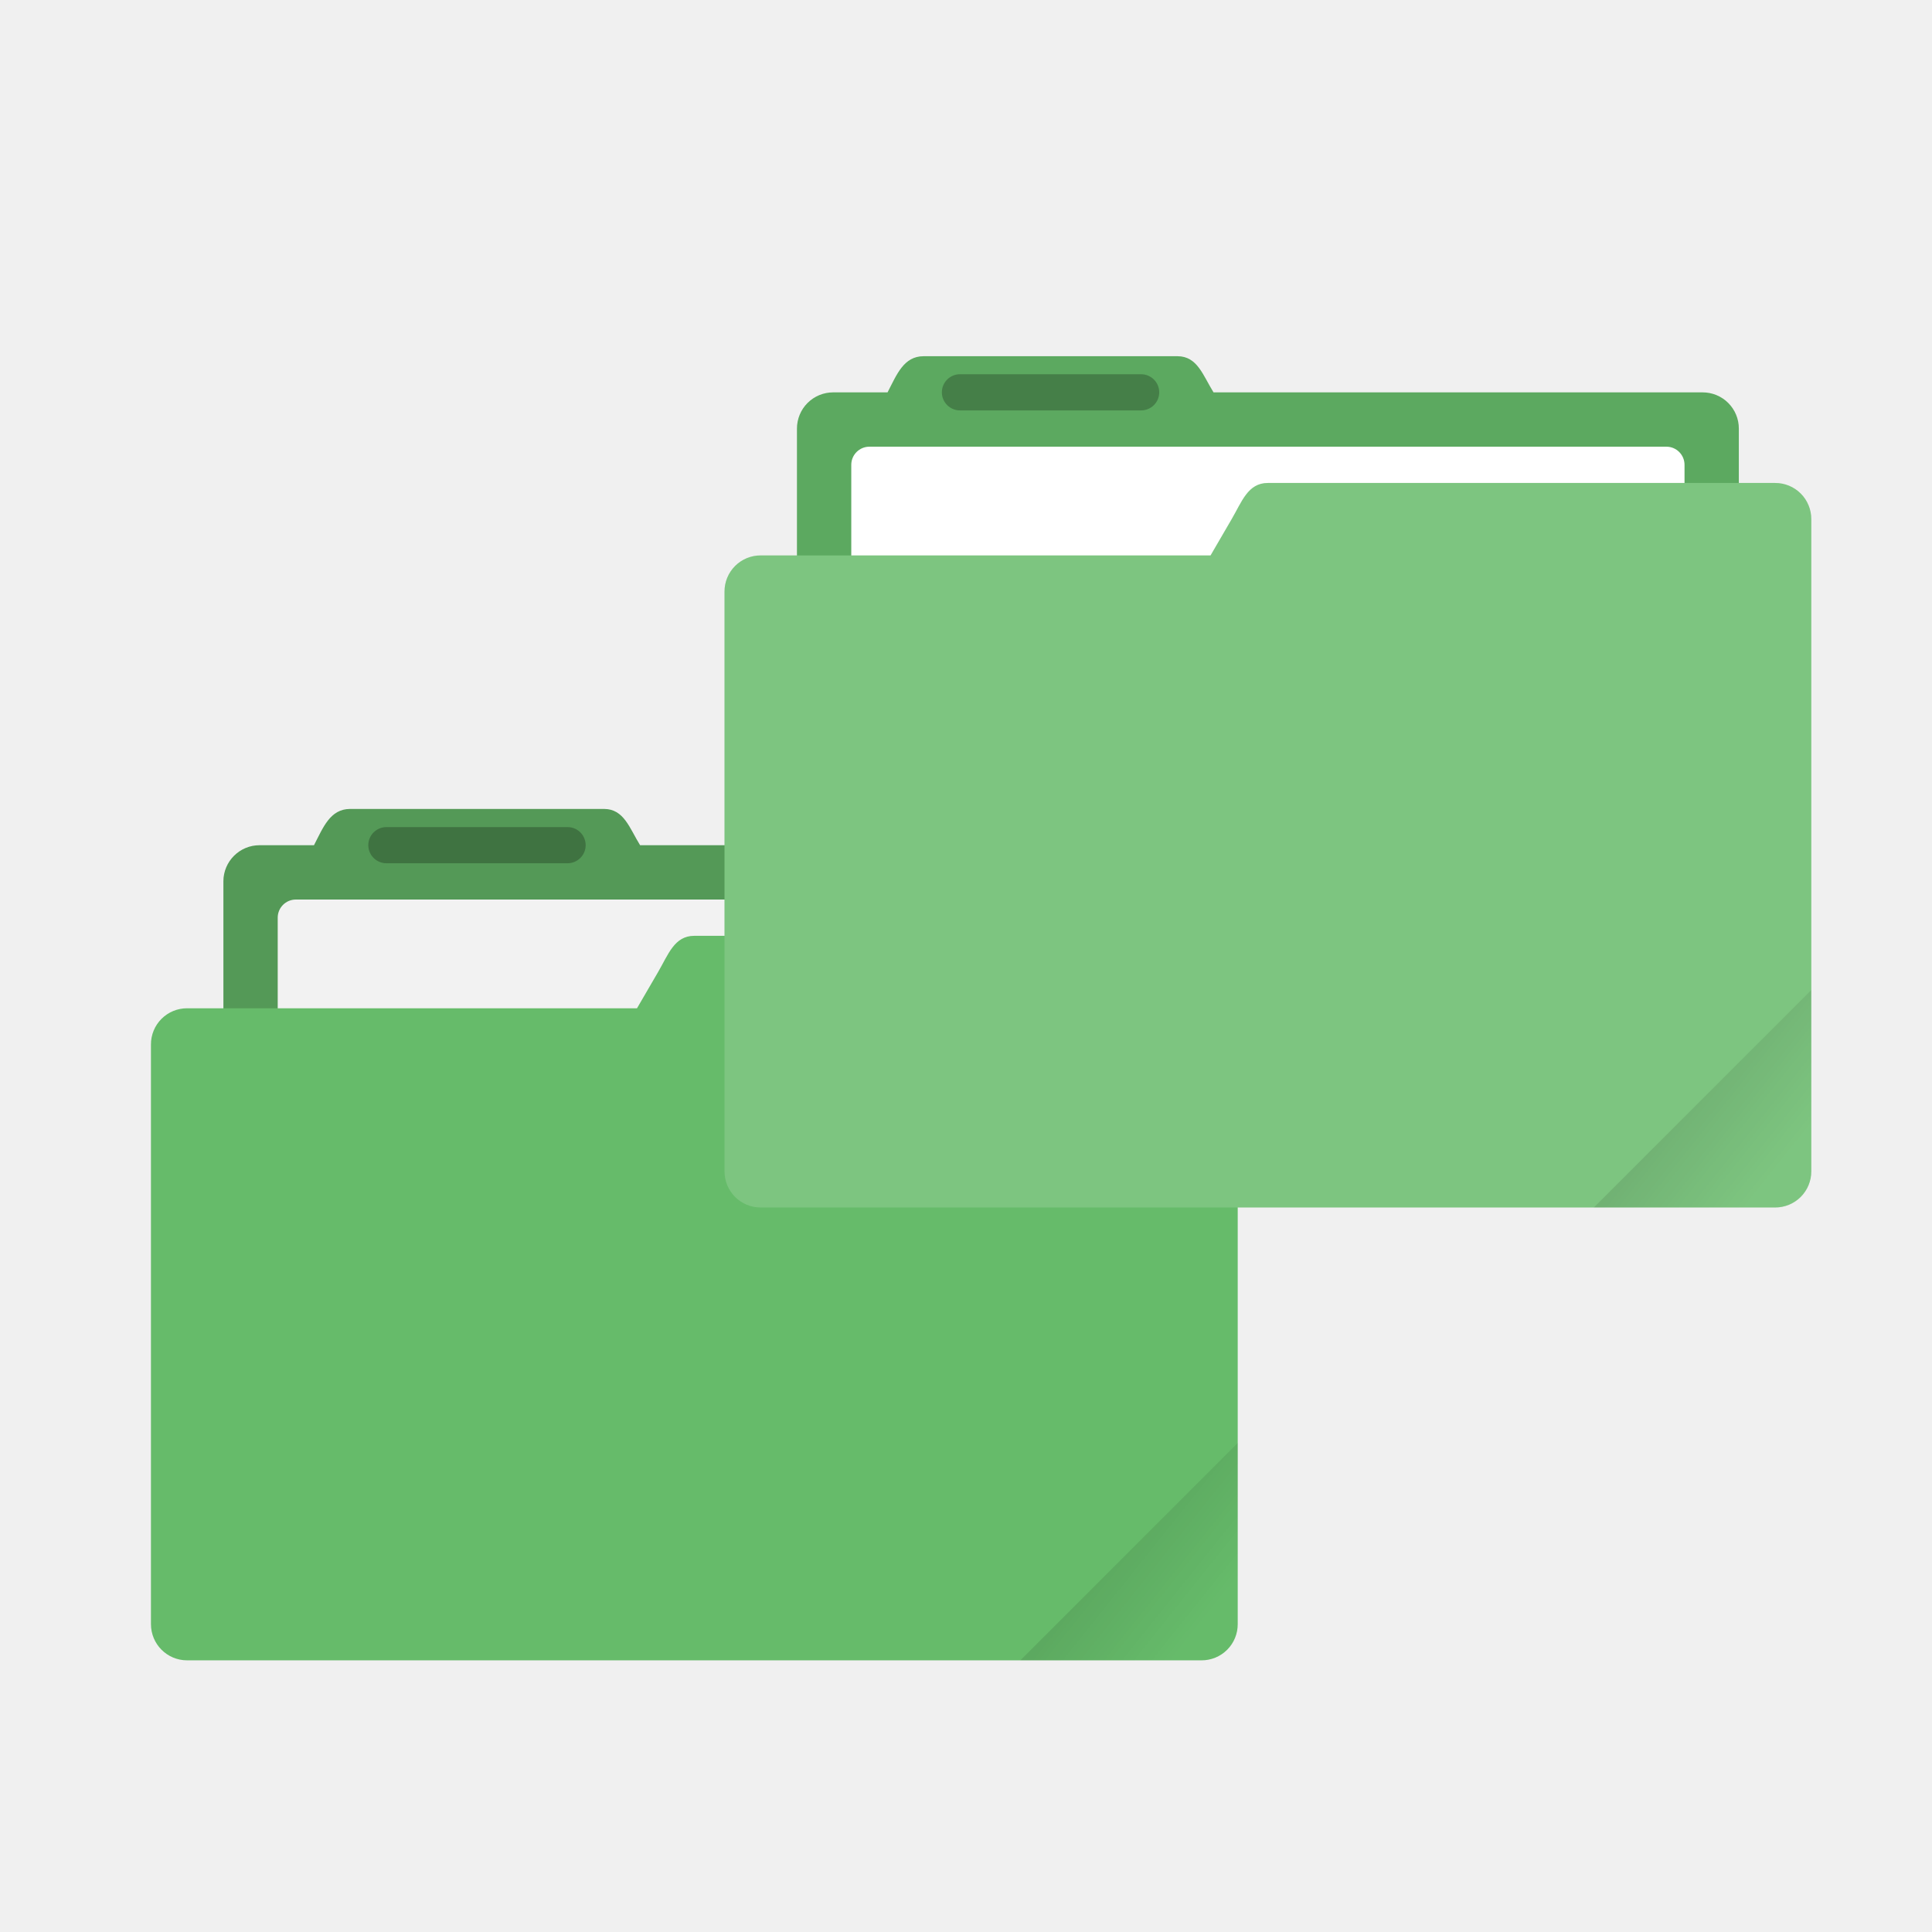
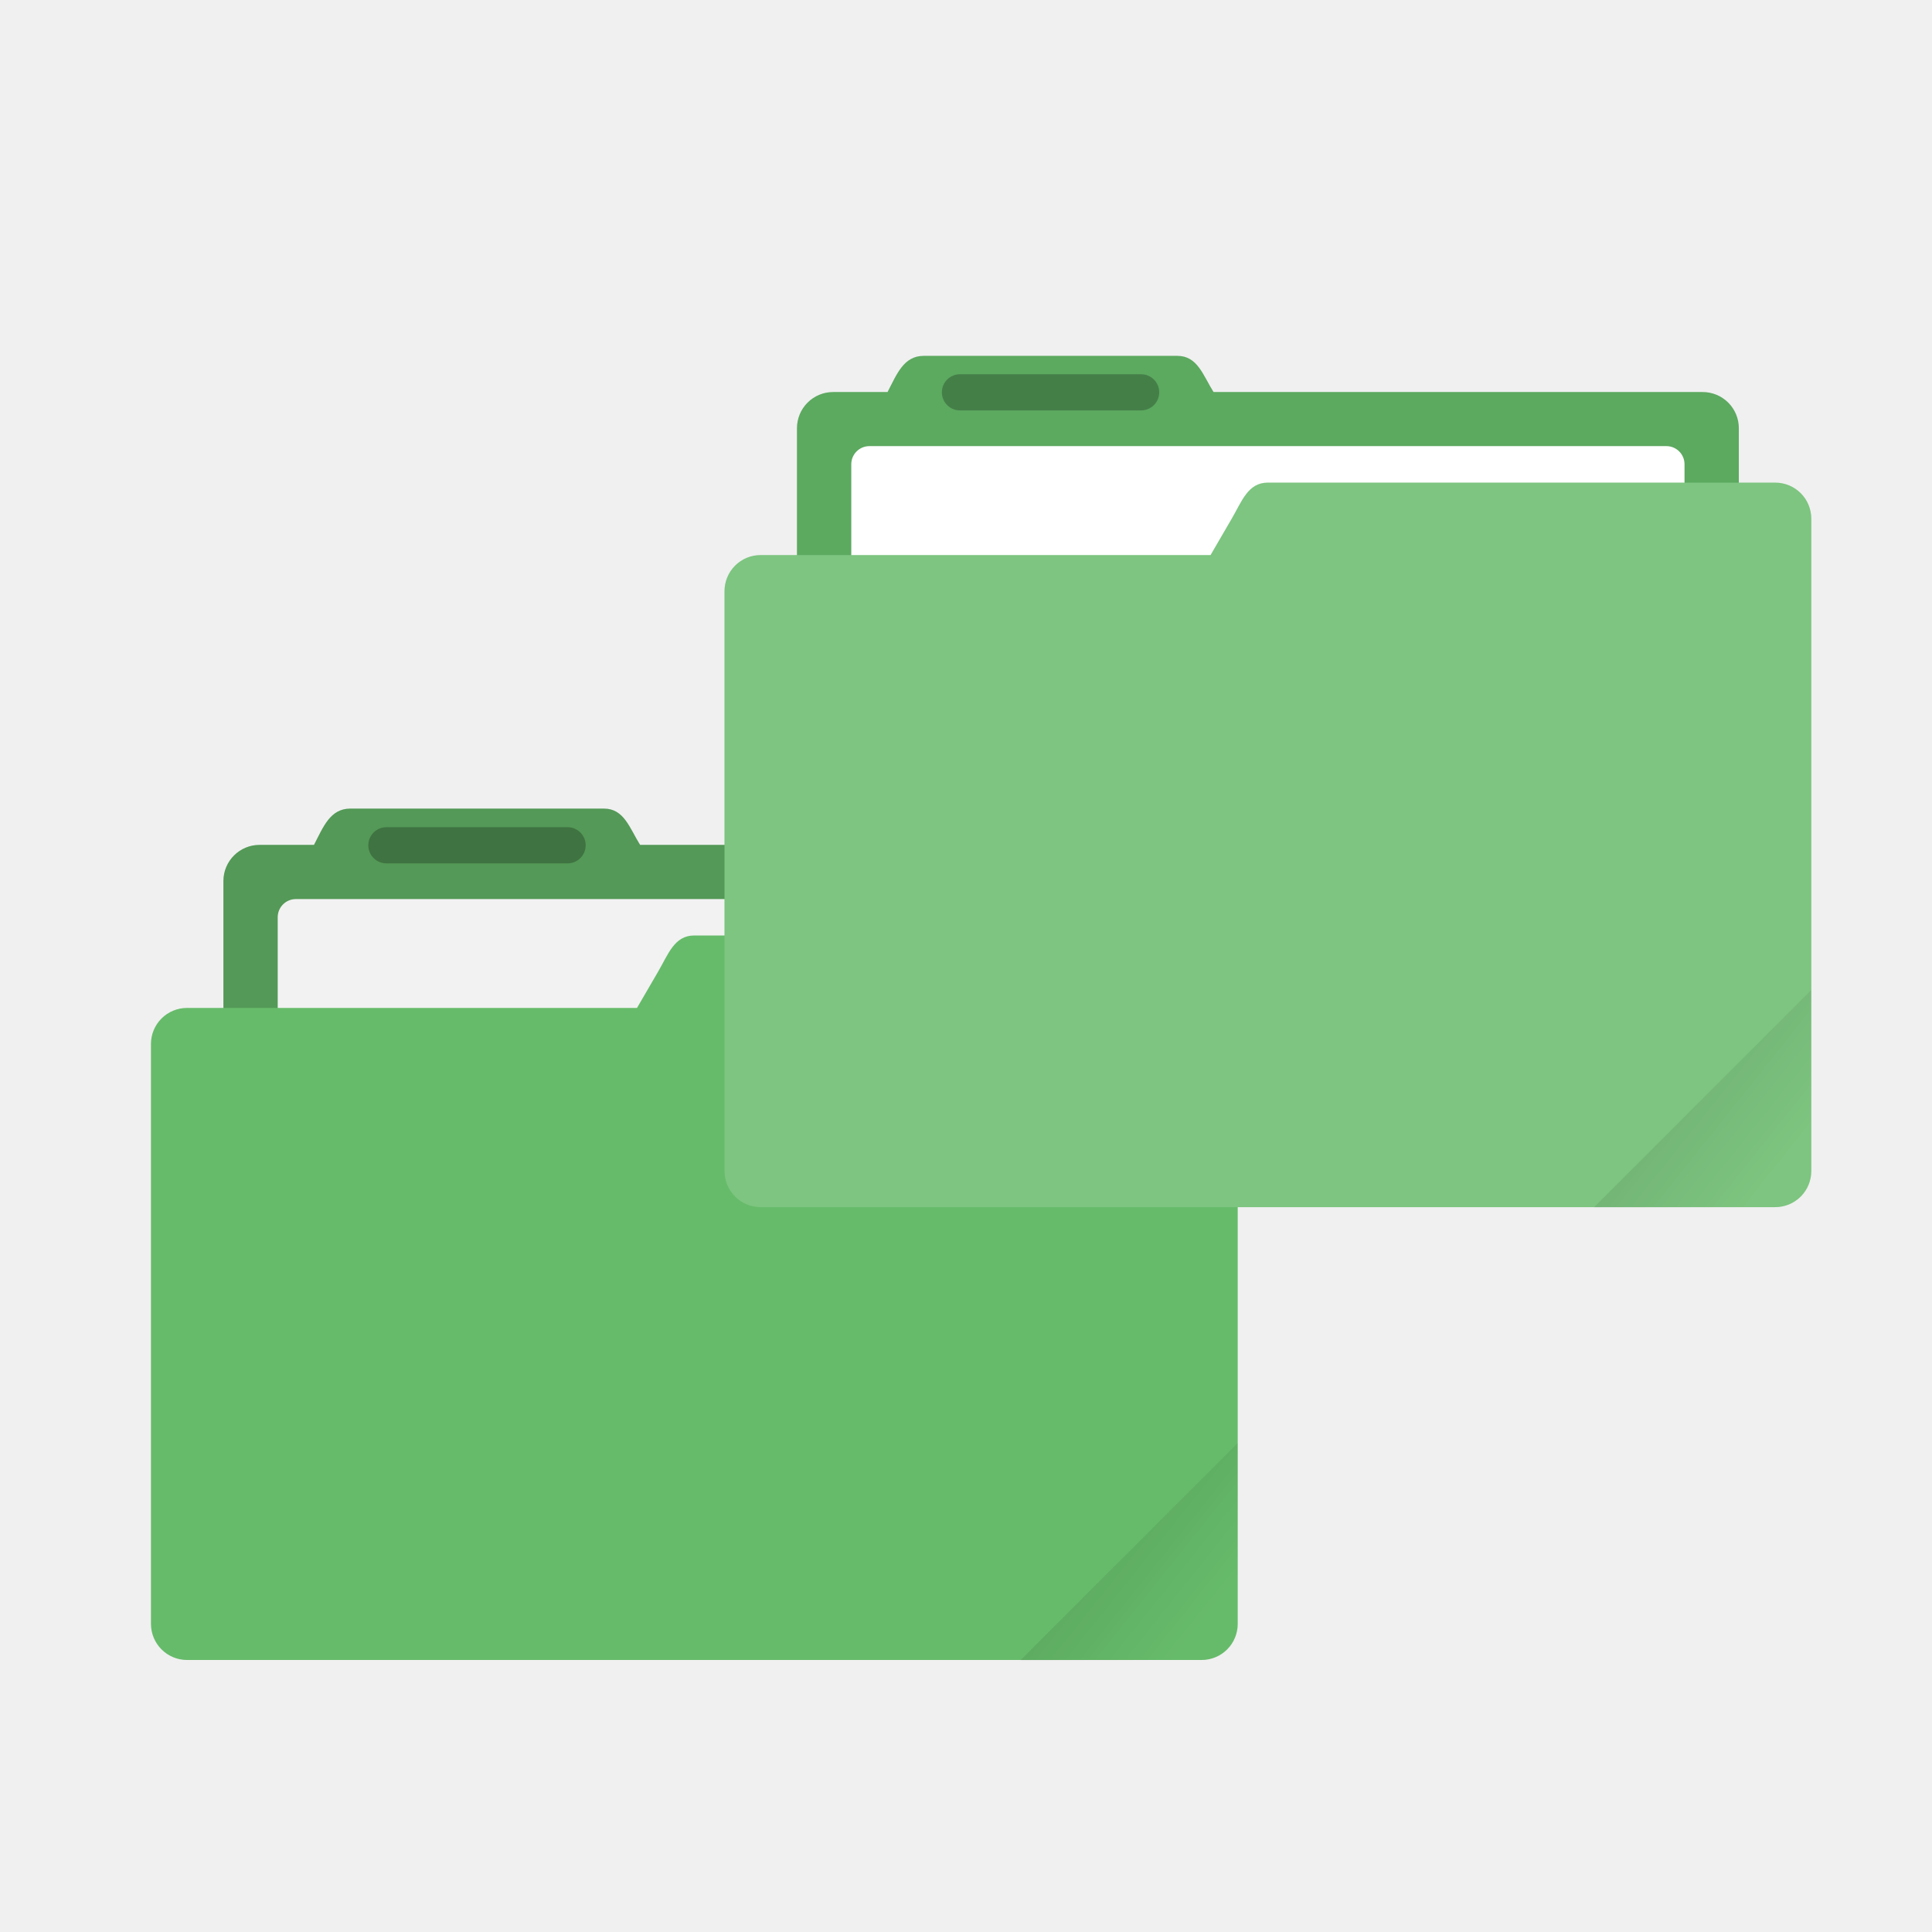
- <svg xmlns="http://www.w3.org/2000/svg" xmlns:xlink="http://www.w3.org/1999/xlink" width="64" height="64" viewBox="0 0 16.933 16.933">
+ <svg xmlns="http://www.w3.org/2000/svg" xmlns:xlink="http://www.w3.org/1999/xlink" width="64" height="64" version="1.1" viewBox="0 0 16.933 16.933">
  <defs>
    <linearGradient id="a">
      <stop offset="0" />
-       <stop offset="1" stop-opacity="0" />
+       <stop stop-opacity="0" offset="1" />
    </linearGradient>
-     <clipPath clipPathUnits="userSpaceOnUse" id="b">
-       <rect ry=".529" y="285.358" x=".529" height="9.525" width="15.875" transform="rotate(45)" fill="#66bb6a" stroke-width=".251" stroke-opacity=".196" paint-order="markers stroke fill" />
-     </clipPath>
-     <linearGradient xlink:href="#a" id="c" x1="-197.102" y1="217.681" x2="-196.914" y2="219.365" gradientUnits="userSpaceOnUse" />
-     <linearGradient xlink:href="#a" id="d" gradientUnits="userSpaceOnUse" x1="-197.102" y1="217.681" x2="-196.914" y2="219.365" />
+     <linearGradient id="c-3" x1="-197.1" x2="-196.91" y1="217.68" y2="219.37" gradientTransform="matrix(.42426 -.42426 .42426 .42426 1.0061 -162.38)" gradientUnits="userSpaceOnUse" xlink:href="#a" />
+     <linearGradient id="d-5" x1="-197.1" x2="-196.91" y1="217.68" y2="219.37" gradientTransform="matrix(.42426 -.42426 .42426 .42426 6.0325 -166.35)" gradientUnits="userSpaceOnUse" xlink:href="#a" />
  </defs>
-   <g transform="translate(0 -280.067)">
+   <g transform="translate(0 -280.07)">
    <path d="M3.07 287.157c-.177 0-.237.162-.318.318h-.477a.317.317 0 0 0-.317.317v3.175c0 .176.142.318.317.318h7.62a.317.317 0 0 0 .318-.318v-3.175a.317.317 0 0 0-.318-.317H5.61c-.093-.15-.141-.318-.317-.318z" fill="#66bb6a" paint-order="markers stroke fill" />
    <path d="M3.07 287.157c-.177 0-.237.162-.318.318h-.477a.317.317 0 0 0-.317.317v3.175c0 .176.142.318.317.318h7.62a.317.317 0 0 0 .318-.318v-3.175a.317.317 0 0 0-.318-.317H5.61c-.093-.15-.141-.318-.317-.318z" opacity=".18" paint-order="markers stroke fill" />
-     <rect width="7.303" height="3.016" x="2.434" y="287.951" ry=".159" fill="#f2f2f2" paint-order="markers stroke fill" />
+     <rect x="2.434" y="287.95" width="7.303" height="3.016" ry=".159" fill="#f2f2f2" paint-order="markers stroke fill" />
    <path d="M6.085 288.269c-.175 0-.228.165-.317.317l-.185.318H1.64a.316.316 0 0 0-.317.317v5.08c0 .176.141.318.317.318h8.89a.316.316 0 0 0 .318-.318v-5.715a.316.316 0 0 0-.317-.317H6.085z" fill="#66bb6a" paint-order="markers stroke fill" />
-     <rect width="1.905" height=".317" x="3.228" y="287.316" ry=".159" opacity=".25" paint-order="stroke markers fill" />
-     <rect width="5.292" height="4.762" x="-199.587" y="217.868" ry=".132" transform="rotate(-45 142.566 57.63) scale(.6)" clip-path="url(#b)" opacity=".1" fill="url(#c)" paint-order="stroke markers fill" />
+     <rect x="3.228" y="287.32" width="1.905" height=".317" ry=".159" opacity=".25" paint-order="stroke markers fill" />
    <path d="M8.096 283.189c-.176 0-.236.161-.317.317h-.477a.317.317 0 0 0-.317.318v3.175c0 .176.142.317.317.317h7.62a.317.317 0 0 0 .318-.317v-3.175a.317.317 0 0 0-.318-.318h-4.286c-.093-.149-.141-.317-.317-.317z" fill="#66bb6a" paint-order="markers stroke fill" />
    <path d="M8.096 283.189c-.176 0-.236.161-.317.317h-.477a.317.317 0 0 0-.317.318v3.175c0 .176.142.317.317.317h7.62a.317.317 0 0 0 .318-.317v-3.175a.317.317 0 0 0-.318-.318h-4.286c-.093-.149-.141-.317-.317-.317z" opacity=".1" paint-order="markers stroke fill" />
-     <rect ry=".159" y="283.982" x="7.461" height="3.016" width="7.303" fill="#fff" paint-order="markers stroke fill" />
+     <rect x="7.461" y="283.98" width="7.303" height="3.016" ry=".159" fill="#fff" paint-order="markers stroke fill" />
    <path d="M11.112 284.3c-.175 0-.228.165-.317.317l-.185.318H6.667a.316.316 0 0 0-.317.317v5.08c0 .177.141.318.317.318h8.89a.316.316 0 0 0 .318-.317v-5.716a.316.316 0 0 0-.317-.317h-4.446z" fill="#66bb6a" paint-order="markers stroke fill" />
-     <path d="M11.113 284.3c-.176 0-.23.165-.318.317l-.185.318H6.667a.316.316 0 0 0-.317.317v5.08c0 .177.141.318.317.318h8.89a.316.316 0 0 0 .318-.317v-5.716a.316.316 0 0 0-.317-.317z" opacity=".15" fill="#fff" paint-order="markers stroke fill" />
-     <rect ry=".159" y="283.347" x="8.255" height=".317" width="1.905" opacity=".25" paint-order="stroke markers fill" />
-     <rect clip-path="url(#b)" transform="rotate(-45 140.288 49.578) scale(.6)" ry=".132" y="217.868" x="-199.587" height="4.762" width="5.292" opacity=".1" fill="url(#d)" paint-order="stroke markers fill" />
+     <path d="M11.113 284.3c-.176 0-.23.165-.318.317l-.185.318H6.667a.316.316 0 0 0-.317.317v5.08c0 .177.141.318.317.318h8.89a.316.316 0 0 0 .318-.317v-5.716a.316.316 0 0 0-.317-.317z" fill="#fff" opacity=".15" paint-order="markers stroke fill" />
+     <rect x="8.255" y="283.35" width="1.905" height=".317" ry=".159" opacity=".25" paint-order="stroke markers fill" />
  </g>
+   <path d="m10.848 12.647-1.905 1.905h1.588c0.176 0 0.317-0.142 0.317-0.318z" fill="url(#c-3)" opacity=".08" stroke-width=".6" />
+   <path d="m15.875 8.677-1.905 1.905h1.588c0.176 0 0.317-0.142 0.317-0.318z" fill="url(#d-5)" opacity=".08" stroke-width=".6" />
</svg>
